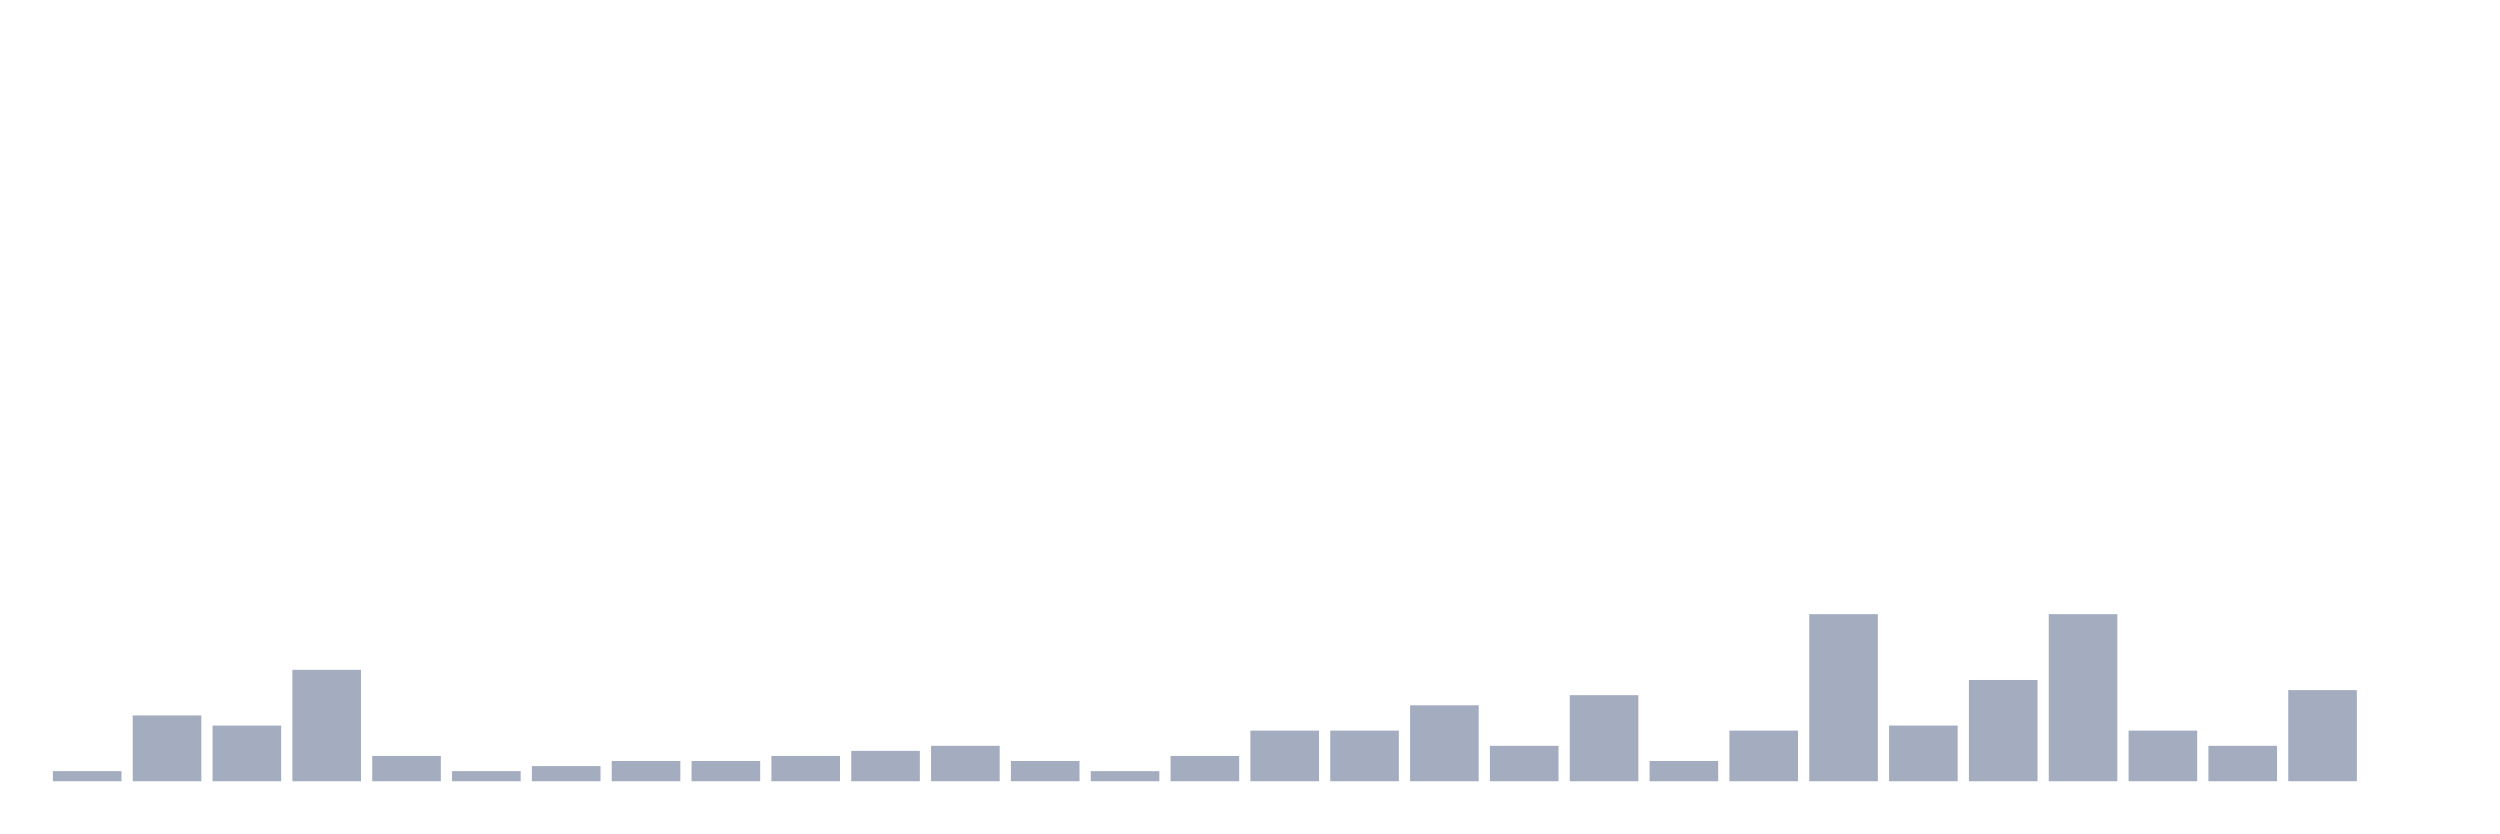
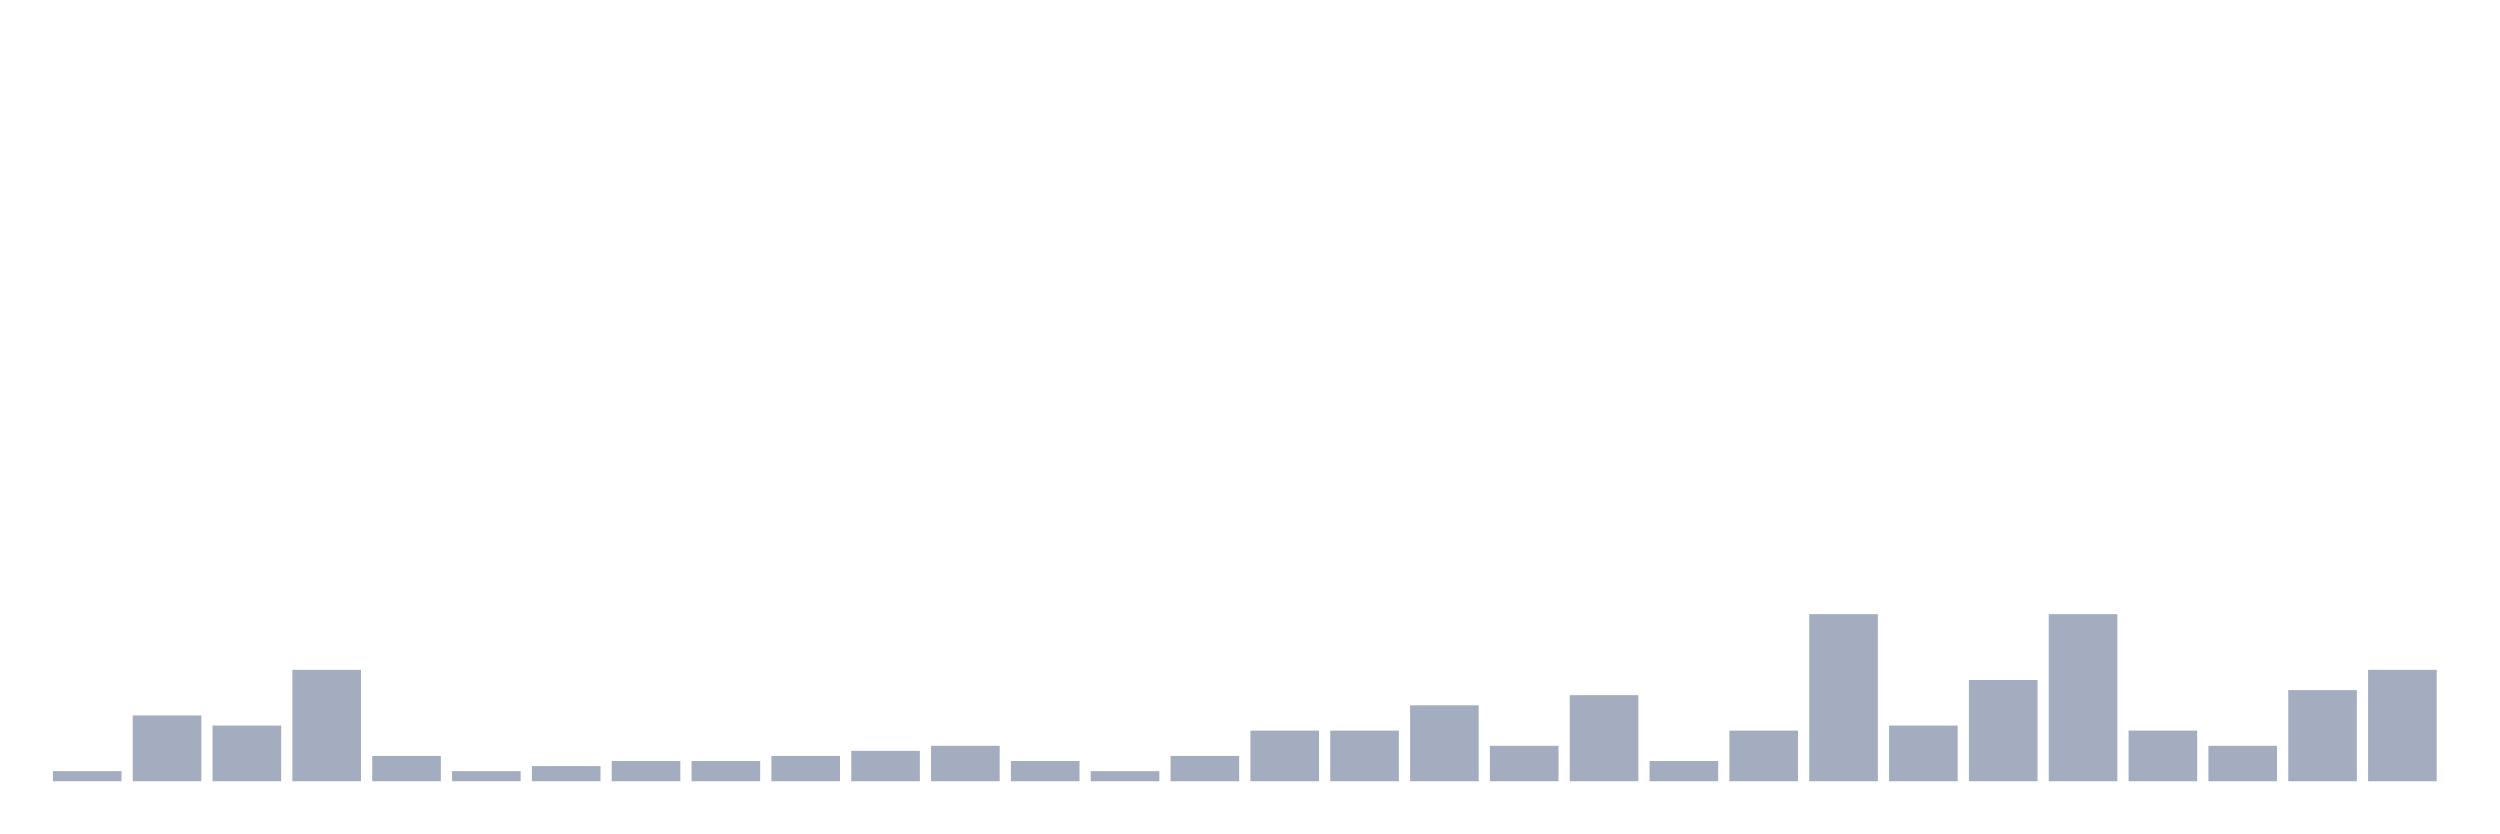
<svg xmlns="http://www.w3.org/2000/svg" viewBox="0 0 480 160">
  <g transform="translate(10,10)">
    <rect class="bar" x="0.153" width="13.175" y="138.056" height="1.944" fill="rgb(164,173,192)" />
    <rect class="bar" x="15.482" width="13.175" y="127.361" height="12.639" fill="rgb(164,173,192)" />
    <rect class="bar" x="30.81" width="13.175" y="129.306" height="10.694" fill="rgb(164,173,192)" />
    <rect class="bar" x="46.138" width="13.175" y="118.611" height="21.389" fill="rgb(164,173,192)" />
    <rect class="bar" x="61.466" width="13.175" y="135.139" height="4.861" fill="rgb(164,173,192)" />
    <rect class="bar" x="76.794" width="13.175" y="138.056" height="1.944" fill="rgb(164,173,192)" />
    <rect class="bar" x="92.123" width="13.175" y="137.083" height="2.917" fill="rgb(164,173,192)" />
    <rect class="bar" x="107.451" width="13.175" y="136.111" height="3.889" fill="rgb(164,173,192)" />
    <rect class="bar" x="122.779" width="13.175" y="136.111" height="3.889" fill="rgb(164,173,192)" />
    <rect class="bar" x="138.107" width="13.175" y="135.139" height="4.861" fill="rgb(164,173,192)" />
    <rect class="bar" x="153.436" width="13.175" y="134.167" height="5.833" fill="rgb(164,173,192)" />
    <rect class="bar" x="168.764" width="13.175" y="133.194" height="6.806" fill="rgb(164,173,192)" />
    <rect class="bar" x="184.092" width="13.175" y="136.111" height="3.889" fill="rgb(164,173,192)" />
    <rect class="bar" x="199.42" width="13.175" y="138.056" height="1.944" fill="rgb(164,173,192)" />
    <rect class="bar" x="214.748" width="13.175" y="135.139" height="4.861" fill="rgb(164,173,192)" />
    <rect class="bar" x="230.077" width="13.175" y="130.278" height="9.722" fill="rgb(164,173,192)" />
    <rect class="bar" x="245.405" width="13.175" y="130.278" height="9.722" fill="rgb(164,173,192)" />
    <rect class="bar" x="260.733" width="13.175" y="125.417" height="14.583" fill="rgb(164,173,192)" />
    <rect class="bar" x="276.061" width="13.175" y="133.194" height="6.806" fill="rgb(164,173,192)" />
    <rect class="bar" x="291.39" width="13.175" y="123.472" height="16.528" fill="rgb(164,173,192)" />
    <rect class="bar" x="306.718" width="13.175" y="136.111" height="3.889" fill="rgb(164,173,192)" />
    <rect class="bar" x="322.046" width="13.175" y="130.278" height="9.722" fill="rgb(164,173,192)" />
    <rect class="bar" x="337.374" width="13.175" y="107.917" height="32.083" fill="rgb(164,173,192)" />
    <rect class="bar" x="352.702" width="13.175" y="129.306" height="10.694" fill="rgb(164,173,192)" />
    <rect class="bar" x="368.031" width="13.175" y="120.556" height="19.444" fill="rgb(164,173,192)" />
    <rect class="bar" x="383.359" width="13.175" y="107.917" height="32.083" fill="rgb(164,173,192)" />
    <rect class="bar" x="398.687" width="13.175" y="130.278" height="9.722" fill="rgb(164,173,192)" />
    <rect class="bar" x="414.015" width="13.175" y="133.194" height="6.806" fill="rgb(164,173,192)" />
    <rect class="bar" x="429.344" width="13.175" y="122.5" height="17.5" fill="rgb(164,173,192)" />
-     <rect class="bar" x="444.672" width="13.175" y="140" height="0" fill="rgb(164,173,192)" />
+     <rect class="bar" x="444.672" width="13.175" y="118.611" height="21.389" fill="rgb(164,173,192)" />
  </g>
</svg>
